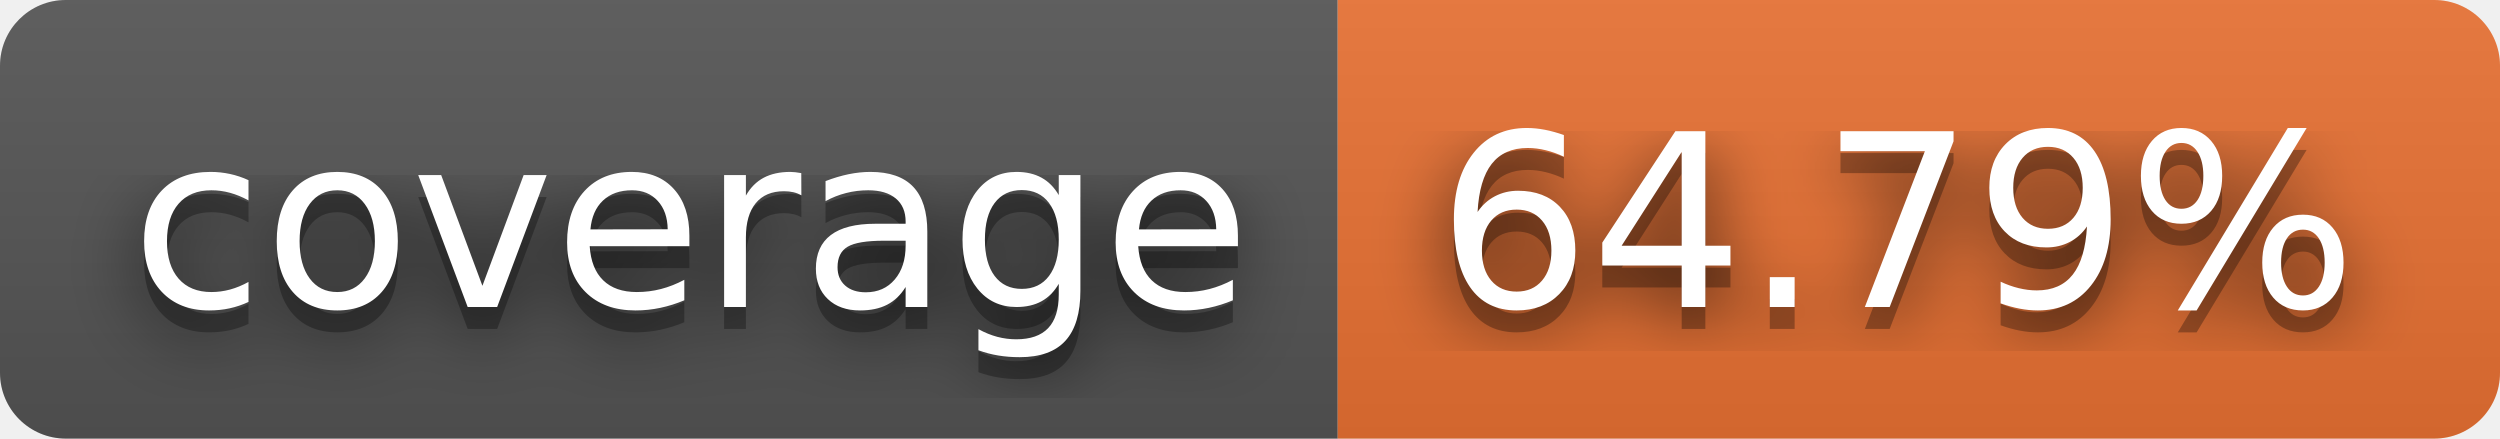
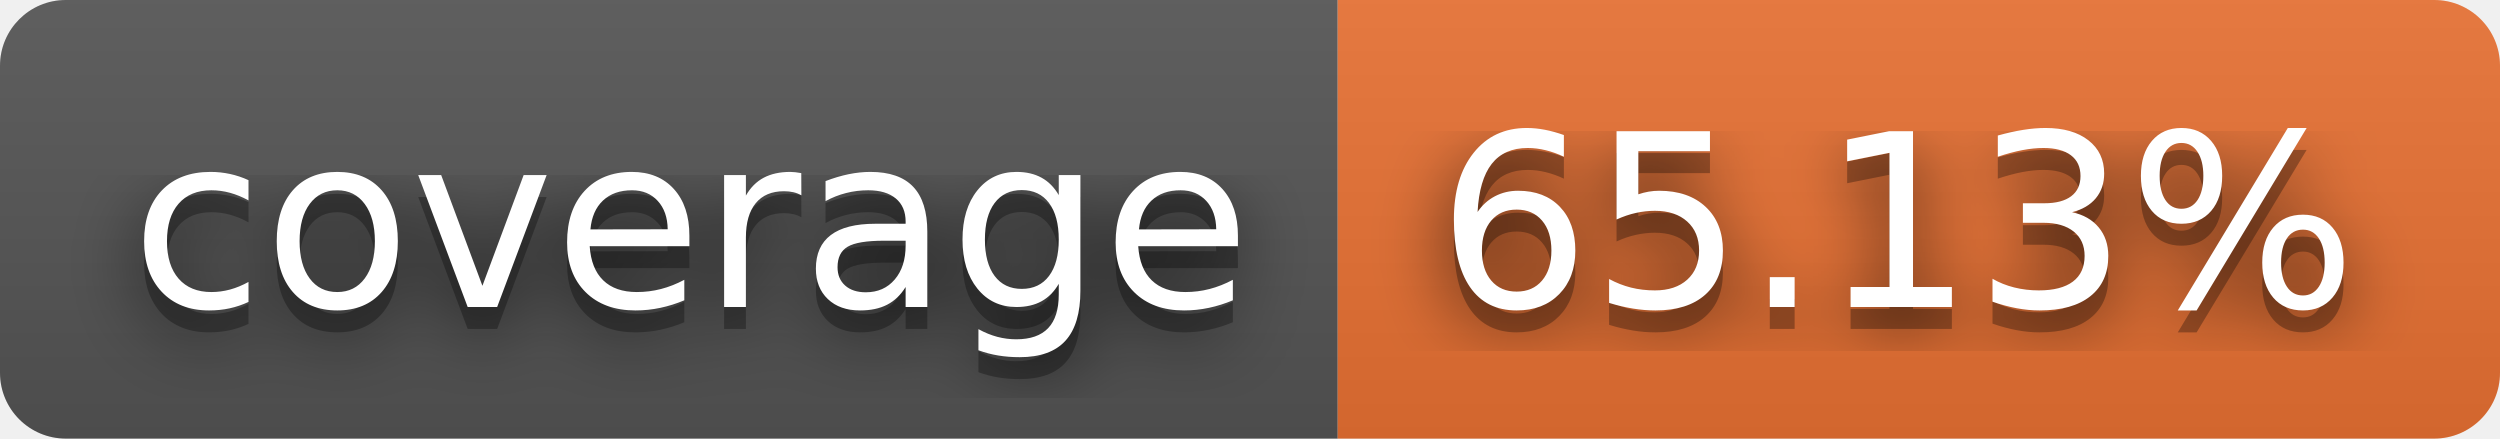
- <svg xmlns="http://www.w3.org/2000/svg" width="114" height="20" role="img" aria-label="coverage: 64.79%">
+ <svg xmlns="http://www.w3.org/2000/svg" width="114" height="20" role="img" aria-label="coverage: 65.13%">
  <filter id="blur">
    <feGaussianBlur in="SourceGraphic" stdDeviation="16" />
  </filter>
  <linearGradient id="s" x2="0" y2="100%">
    <stop offset="0" stop-color="#bbb" stop-opacity=".1" />
    <stop offset="1" stop-opacity=".1" />
  </linearGradient>
  <clipPath id="r">
    <rect width="114" height="20" rx="3" fill="#fff" />
  </clipPath>
  <g clip-path="url(#r)">
    <rect width="61" height="20" fill="#555" />
    <rect x="61" width="53" height="20" fill="#ea7233" />
    <rect width="114" height="20" fill="url(#s)" />
  </g>
  <g fill="#fff" text-anchor="middle" font-family="Verdana,Geneva,DejaVu Sans,sans-serif" text-rendering="geometricPrecision" font-size="110">
    <text aria-hidden="true" x="315" y="150" fill="#010101" fill-opacity=".80" filter="url(#blur)" transform="scale(.1)" textLength="510">coverage</text>
    <text aria-hidden="true" x="315" y="150" fill="#010101" fill-opacity=".3" transform="scale(.1)" textLength="510">coverage</text>
    <text x="315" y="140" transform="scale(.1)" fill="#fff" textLength="510">coverage</text>
-     <text aria-hidden="true" x="865" y="150" fill="#010101" fill-opacity=".80" filter="url(#blur)" transform="scale(.1)" textLength="430">64.79%</text>
-     <text aria-hidden="true" x="865" y="150" fill="#010101" fill-opacity=".3" transform="scale(.1)" textLength="430">64.79%</text>
-     <text x="865" y="140" transform="scale(.1)" fill="#fff" textLength="430">64.79%</text>
+     <text aria-hidden="true" x="865" y="150" fill="#010101" fill-opacity=".80" filter="url(#blur)" transform="scale(.1)" textLength="430">65.13%</text>
+     <text aria-hidden="true" x="865" y="150" fill="#010101" fill-opacity=".3" transform="scale(.1)" textLength="430">65.13%</text>
+     <text x="865" y="140" transform="scale(.1)" fill="#fff" textLength="430">65.13%</text>
  </g>
</svg>
